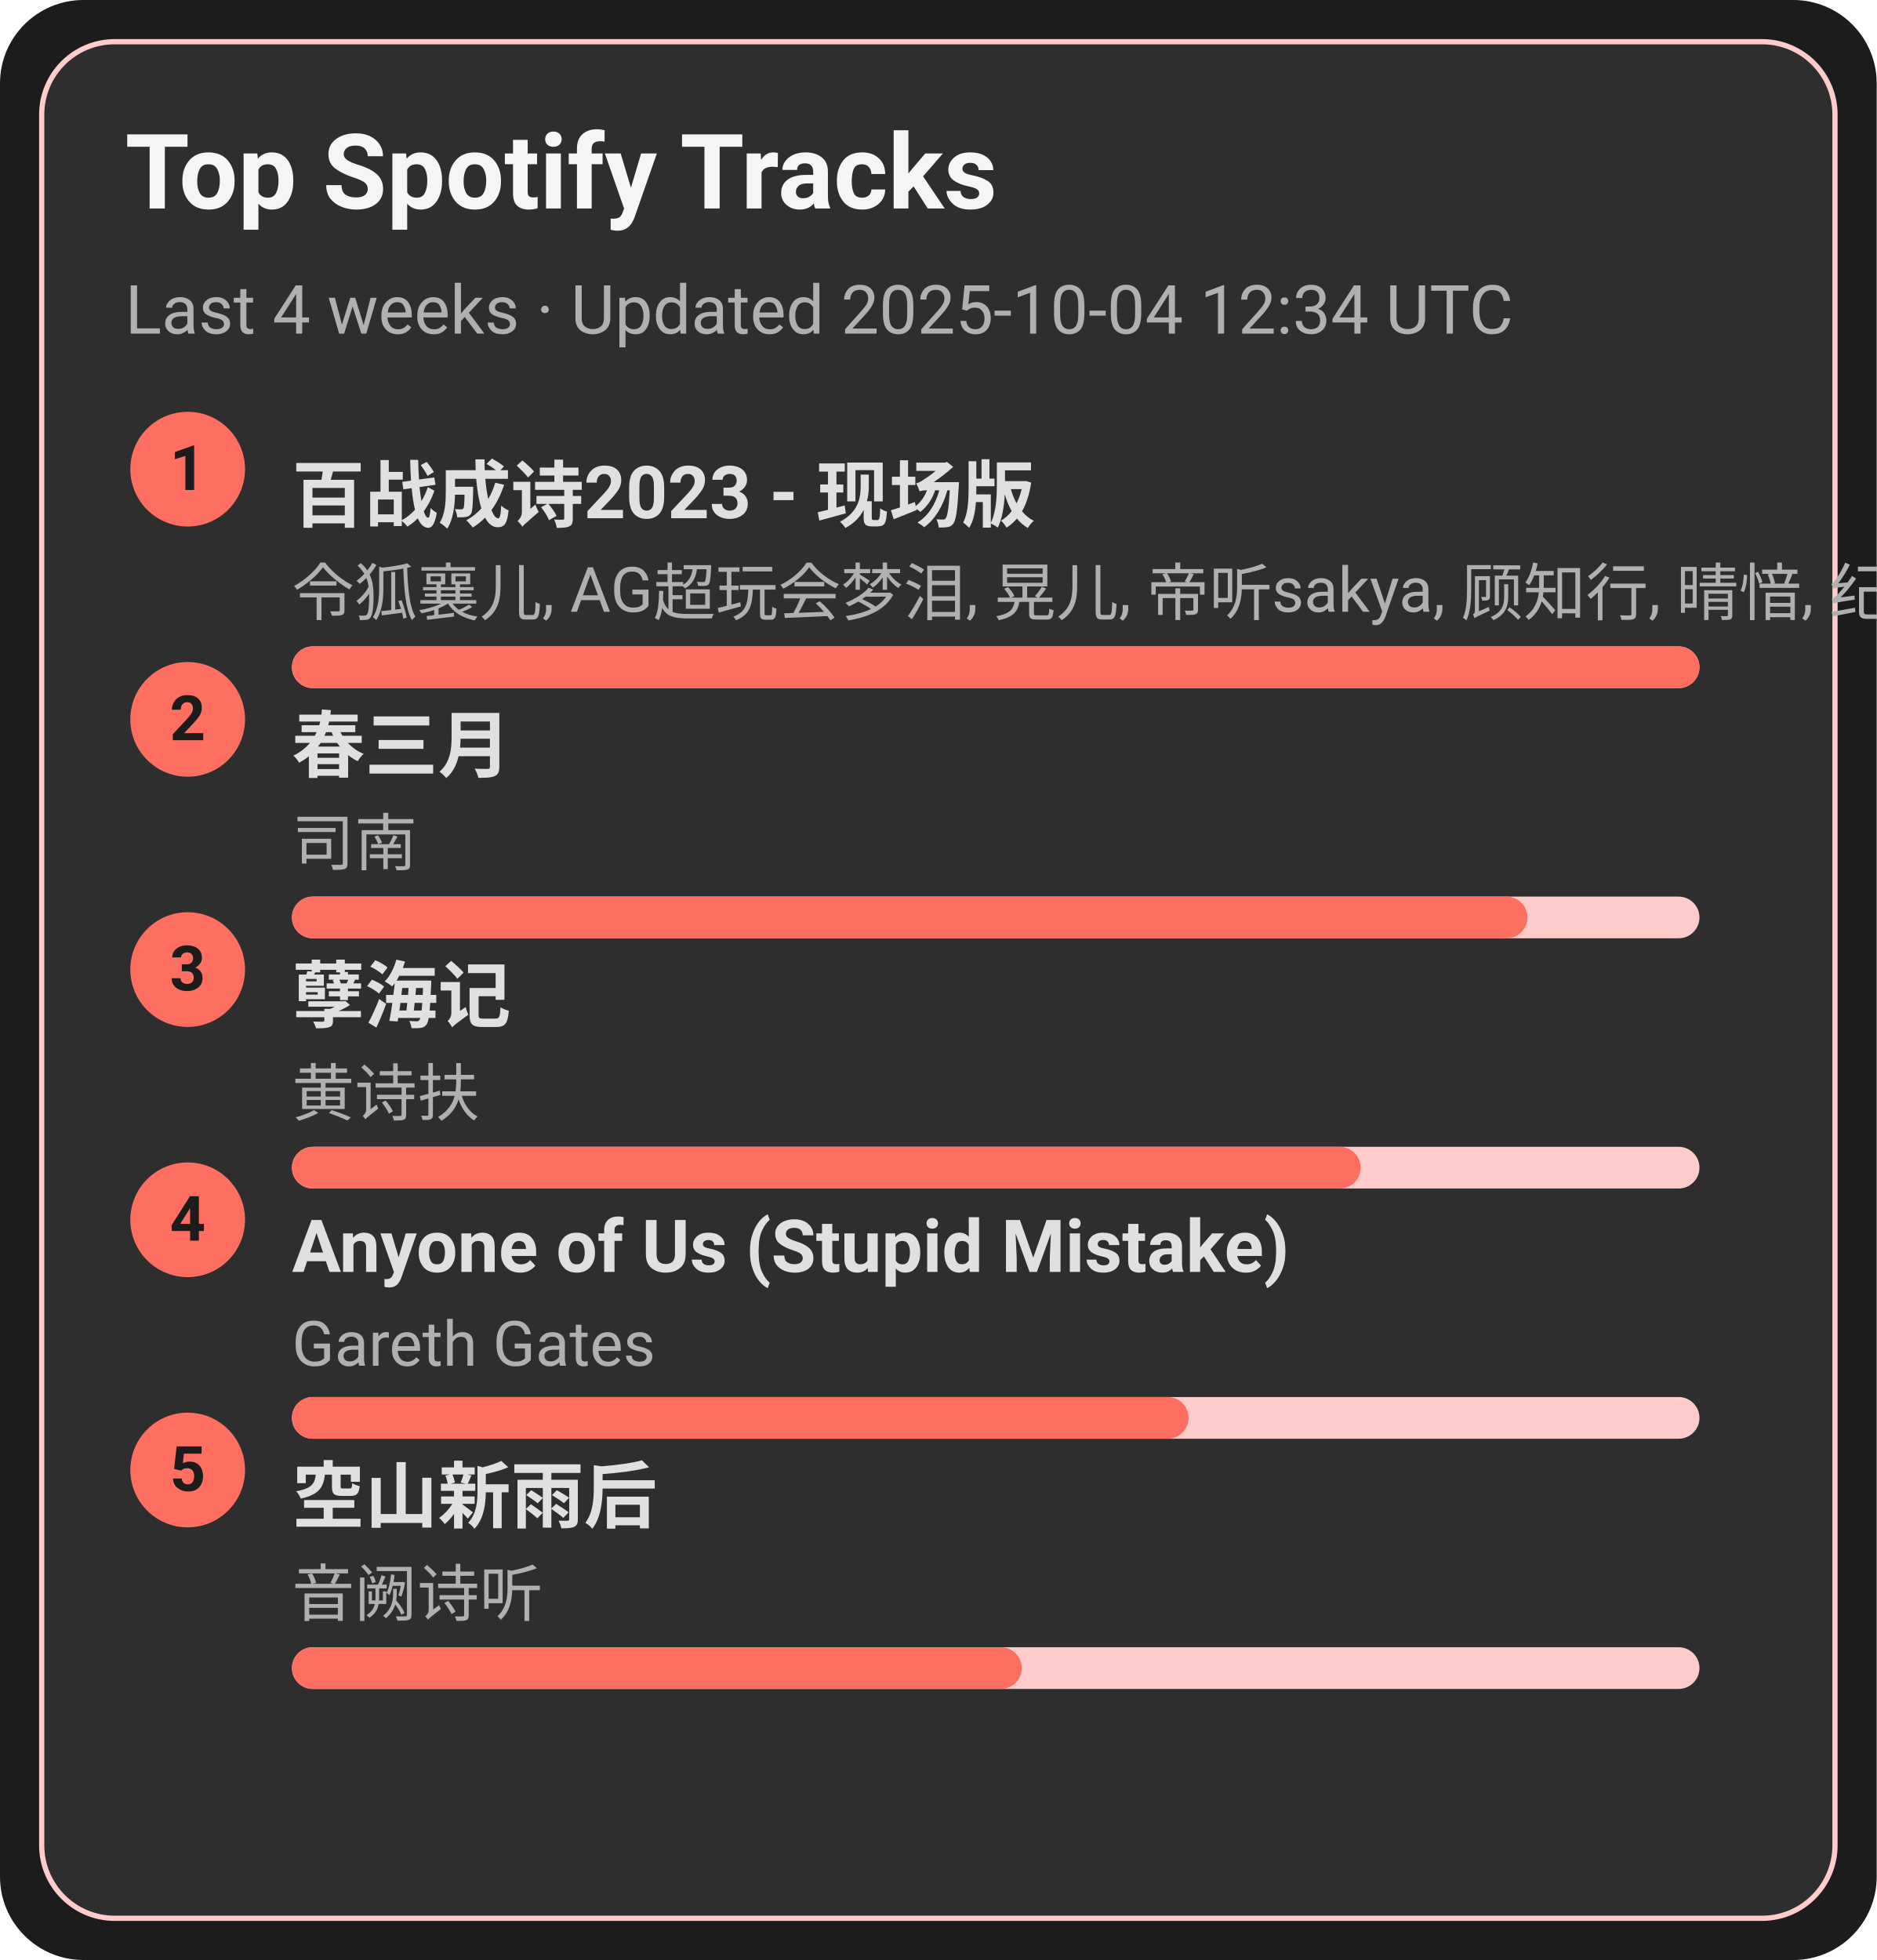
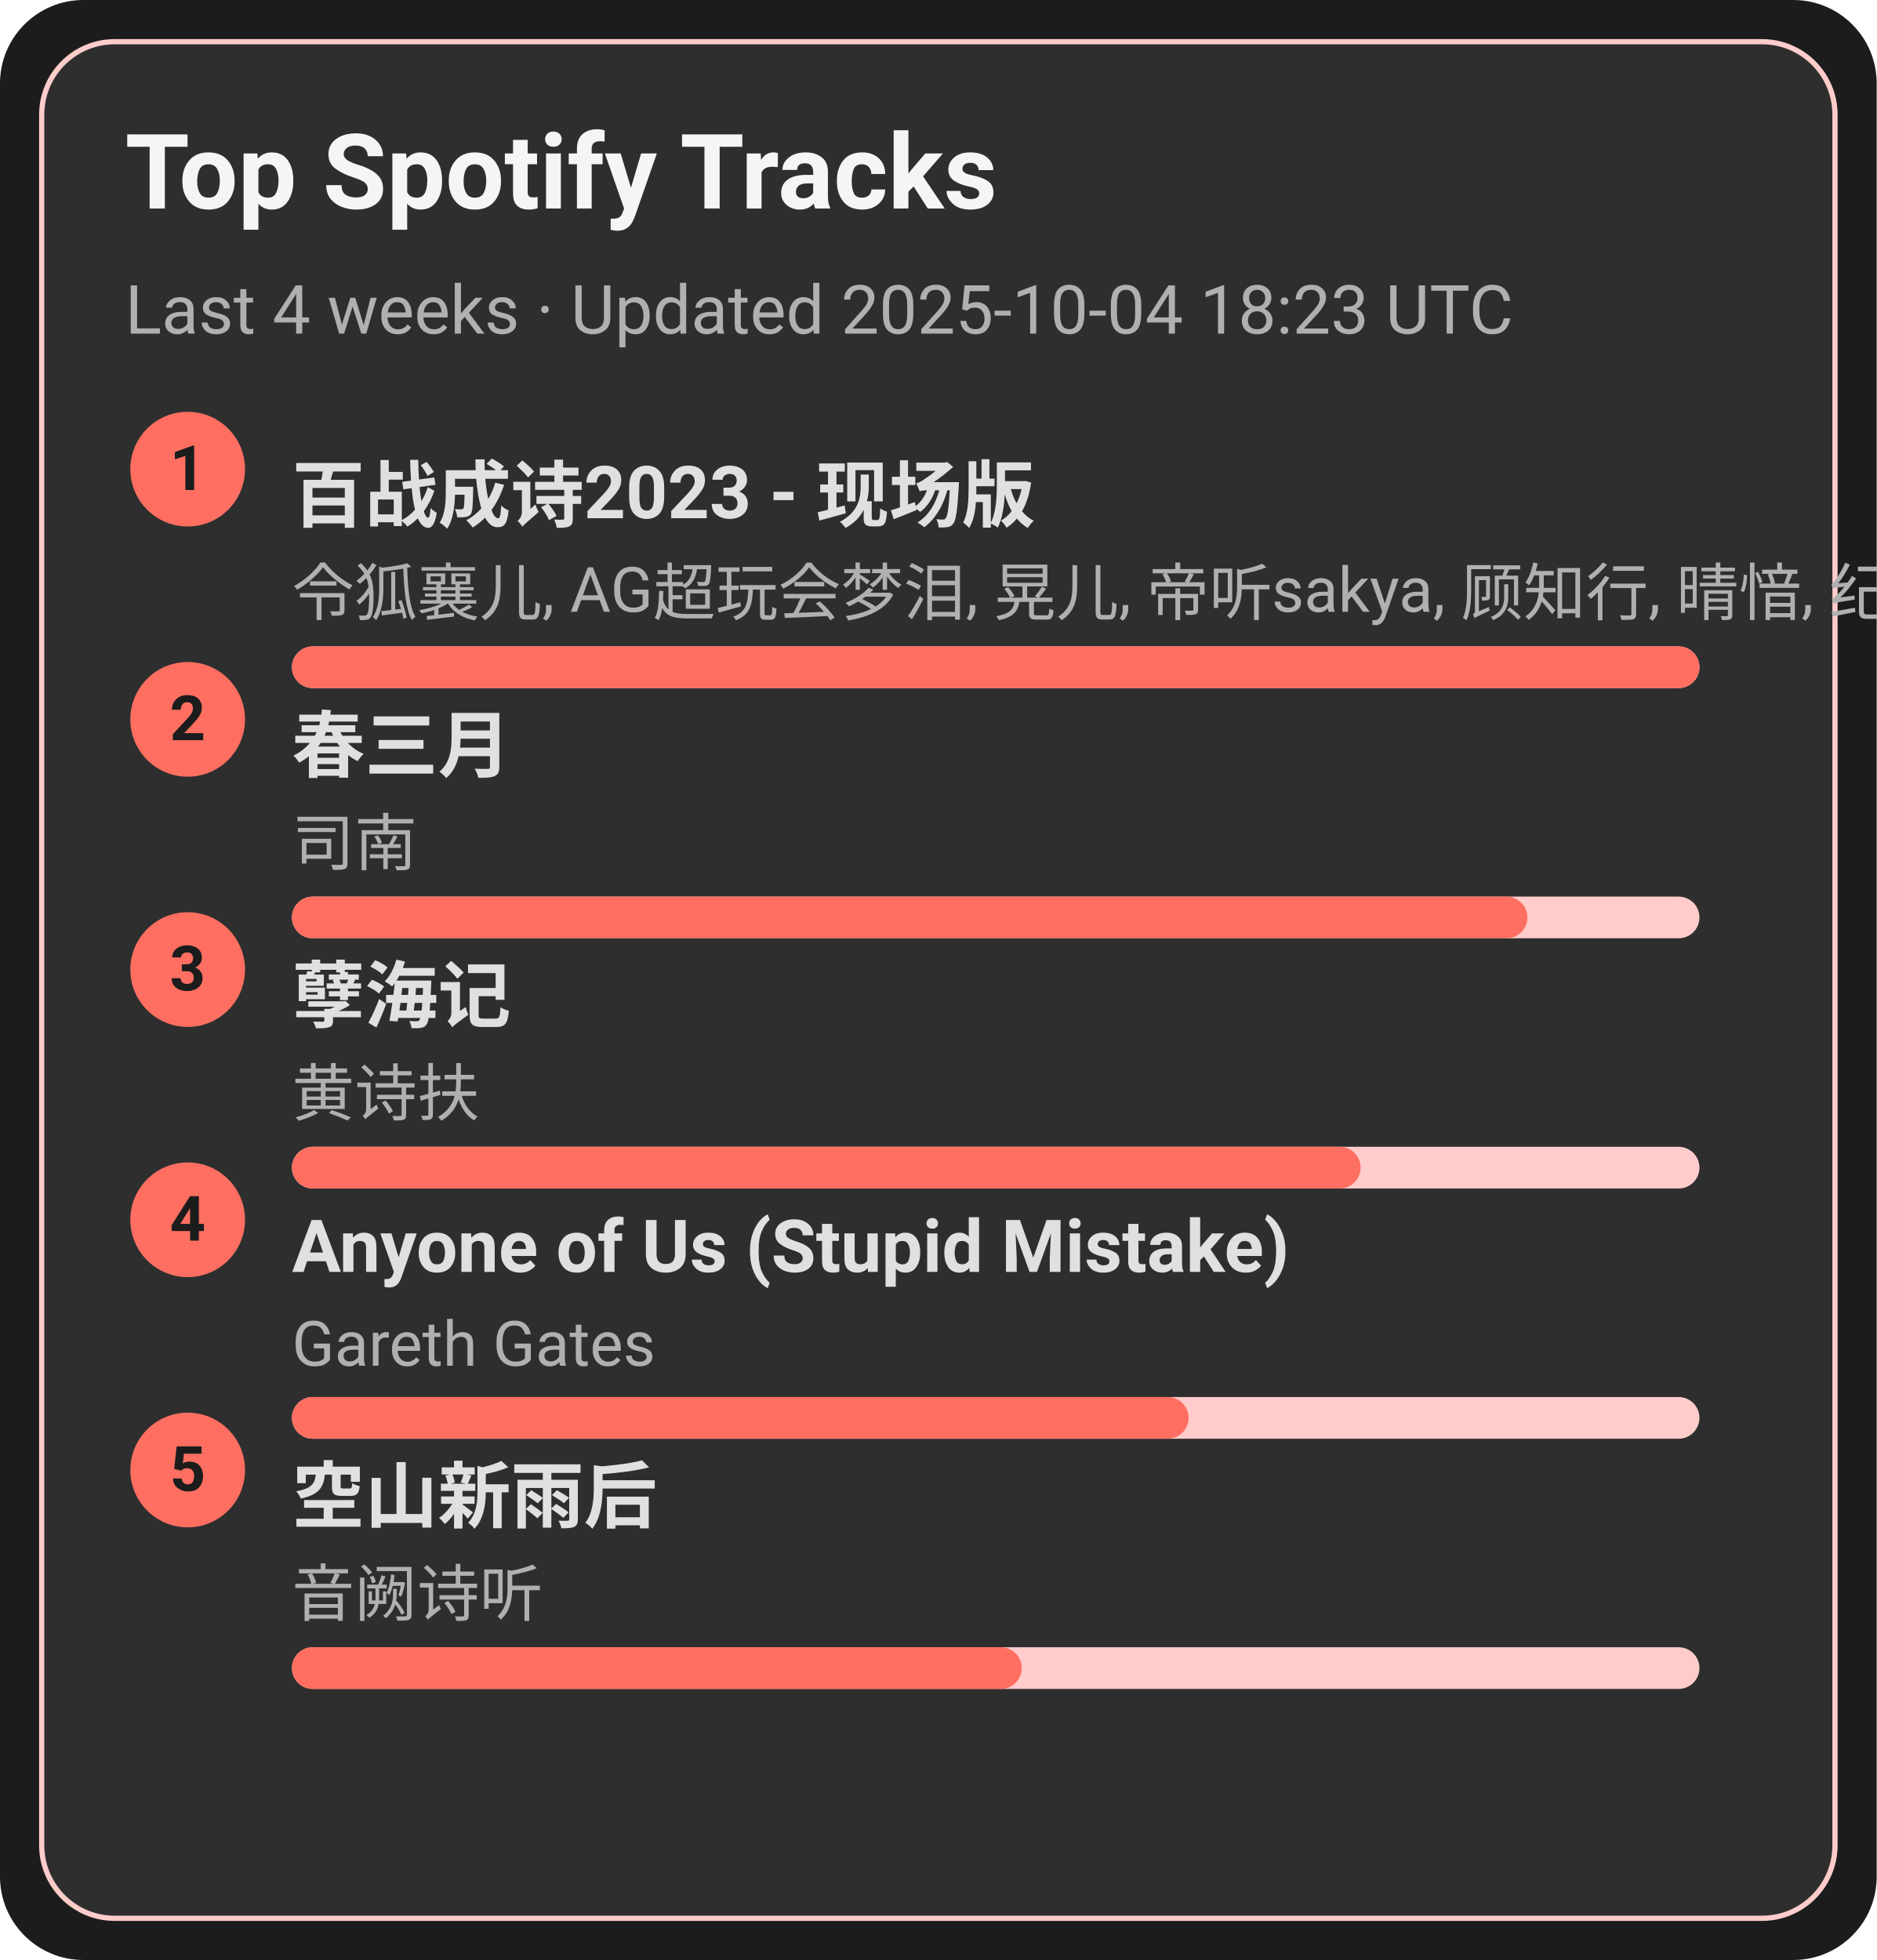
<svg xmlns="http://www.w3.org/2000/svg" width="360" height="376" viewBox="0 0 360 376">
  <style>text{font-family:-apple-system,BlinkMacSystemFont,Segoe UI,Roboto,Ubuntu,Helvetica Neue,Arial,Noto Sans,sans-serif}</style>
  <rect width="360" height="376" rx="16" fill="#1c1c1c" />
  <rect x="8" y="8" width="344" height="360" rx="14" fill="#2e2e2e" stroke="#ffcccb" />
  <text x="24" y="40" font-size="20" fill="#f5f5f5" font-weight="600">Top Spotify Tracks</text>
-   <text x="24" y="64" font-size="13" fill="#b0b0b0">Last 4 weeks · Updated 2025-10-04 12:34 UTC</text>
+   <text x="24" y="64" font-size="13" fill="#b0b0b0">Last 4 weeks · Updated 2025-10-04 18:23 UTC</text>
  <circle cx="36" cy="90" r="11" fill="#ff6f61" />
  <text x="36" y="94" text-anchor="middle" font-size="12" fill="#1c1c1c" font-weight="700">1</text>
  <a href="https://open.spotify.com/track/2gttnS8fWnDwziLFt2TLEi" target="_blank" rel="noopener noreferrer">
    <text x="56" y="100" font-size="14" fill="#e0e0e0" font-weight="600">百战成诗2023 - 现场版</text>
  </a>
  <text x="56" y="118" font-size="12" fill="#b0b0b0">令狐襄儿, AG超玩会梦泪, 晃儿, 帝听sakya, 顾知行, 晴愔, 纪粹希, 于冬然, 呦猫UNEKO</text>
  <rect x="56" y="124" width="270" height="8" rx="4" fill="#ffcccb" />
  <rect x="56" y="124" width="270" height="8" rx="4" fill="#ff6f61" />
  <circle cx="36" cy="138" r="11" fill="#ff6f61" />
  <text x="36" y="142" text-anchor="middle" font-size="12" fill="#1c1c1c" font-weight="700">2</text>
  <a href="https://open.spotify.com/track/5A9BOP4WTk2UayDlMb8w98" target="_blank" rel="noopener noreferrer">
    <text x="56" y="148" font-size="14" fill="#e0e0e0" font-weight="600">春三月</text>
  </a>
  <text x="56" y="166" font-size="12" fill="#b0b0b0">司南</text>
  <rect x="56" y="172" width="270" height="8" rx="4" fill="#ffcccb" />
  <rect x="56" y="172" width="237" height="8" rx="4" fill="#ff6f61" />
  <circle cx="36" cy="186" r="11" fill="#ff6f61" />
  <text x="36" y="190" text-anchor="middle" font-size="12" fill="#1c1c1c" font-weight="700">3</text>
  <a href="https://open.spotify.com/track/3eIovUMhirNN6btJbpzNqD" target="_blank" rel="noopener noreferrer">
    <text x="56" y="196" font-size="14" fill="#e0e0e0" font-weight="600">孽海记</text>
  </a>
  <text x="56" y="214" font-size="12" fill="#b0b0b0">黄诗扶</text>
  <rect x="56" y="220" width="270" height="8" rx="4" fill="#ffcccb" />
  <rect x="56" y="220" width="205" height="8" rx="4" fill="#ff6f61" />
  <circle cx="36" cy="234" r="11" fill="#ff6f61" />
  <text x="36" y="238" text-anchor="middle" font-size="12" fill="#1c1c1c" font-weight="700">4</text>
  <a href="https://open.spotify.com/track/7KZo8AI9F3Vnn3FXEYBL9f" target="_blank" rel="noopener noreferrer">
    <text x="56" y="244" font-size="14" fill="#e0e0e0" font-weight="600">Anyone of Us (Stupid Mistake)</text>
  </a>
  <text x="56" y="262" font-size="12" fill="#b0b0b0">Gareth Gates</text>
  <rect x="56" y="268" width="270" height="8" rx="4" fill="#ffcccb" />
  <rect x="56" y="268" width="172" height="8" rx="4" fill="#ff6f61" />
  <circle cx="36" cy="282" r="11" fill="#ff6f61" />
  <text x="36" y="286" text-anchor="middle" font-size="12" fill="#1c1c1c" font-weight="700">5</text>
  <a href="https://open.spotify.com/track/7c1D58U8AIVOGlYzh5U6sk" target="_blank" rel="noopener noreferrer">
    <text x="56" y="292" font-size="14" fill="#e0e0e0" font-weight="600">空山新雨后</text>
  </a>
  <text x="56" y="310" font-size="12" fill="#b0b0b0">音阙诗听</text>
  <rect x="56" y="316" width="270" height="8" rx="4" fill="#ffcccb" />
  <rect x="56" y="316" width="140" height="8" rx="4" fill="#ff6f61" />
</svg>
